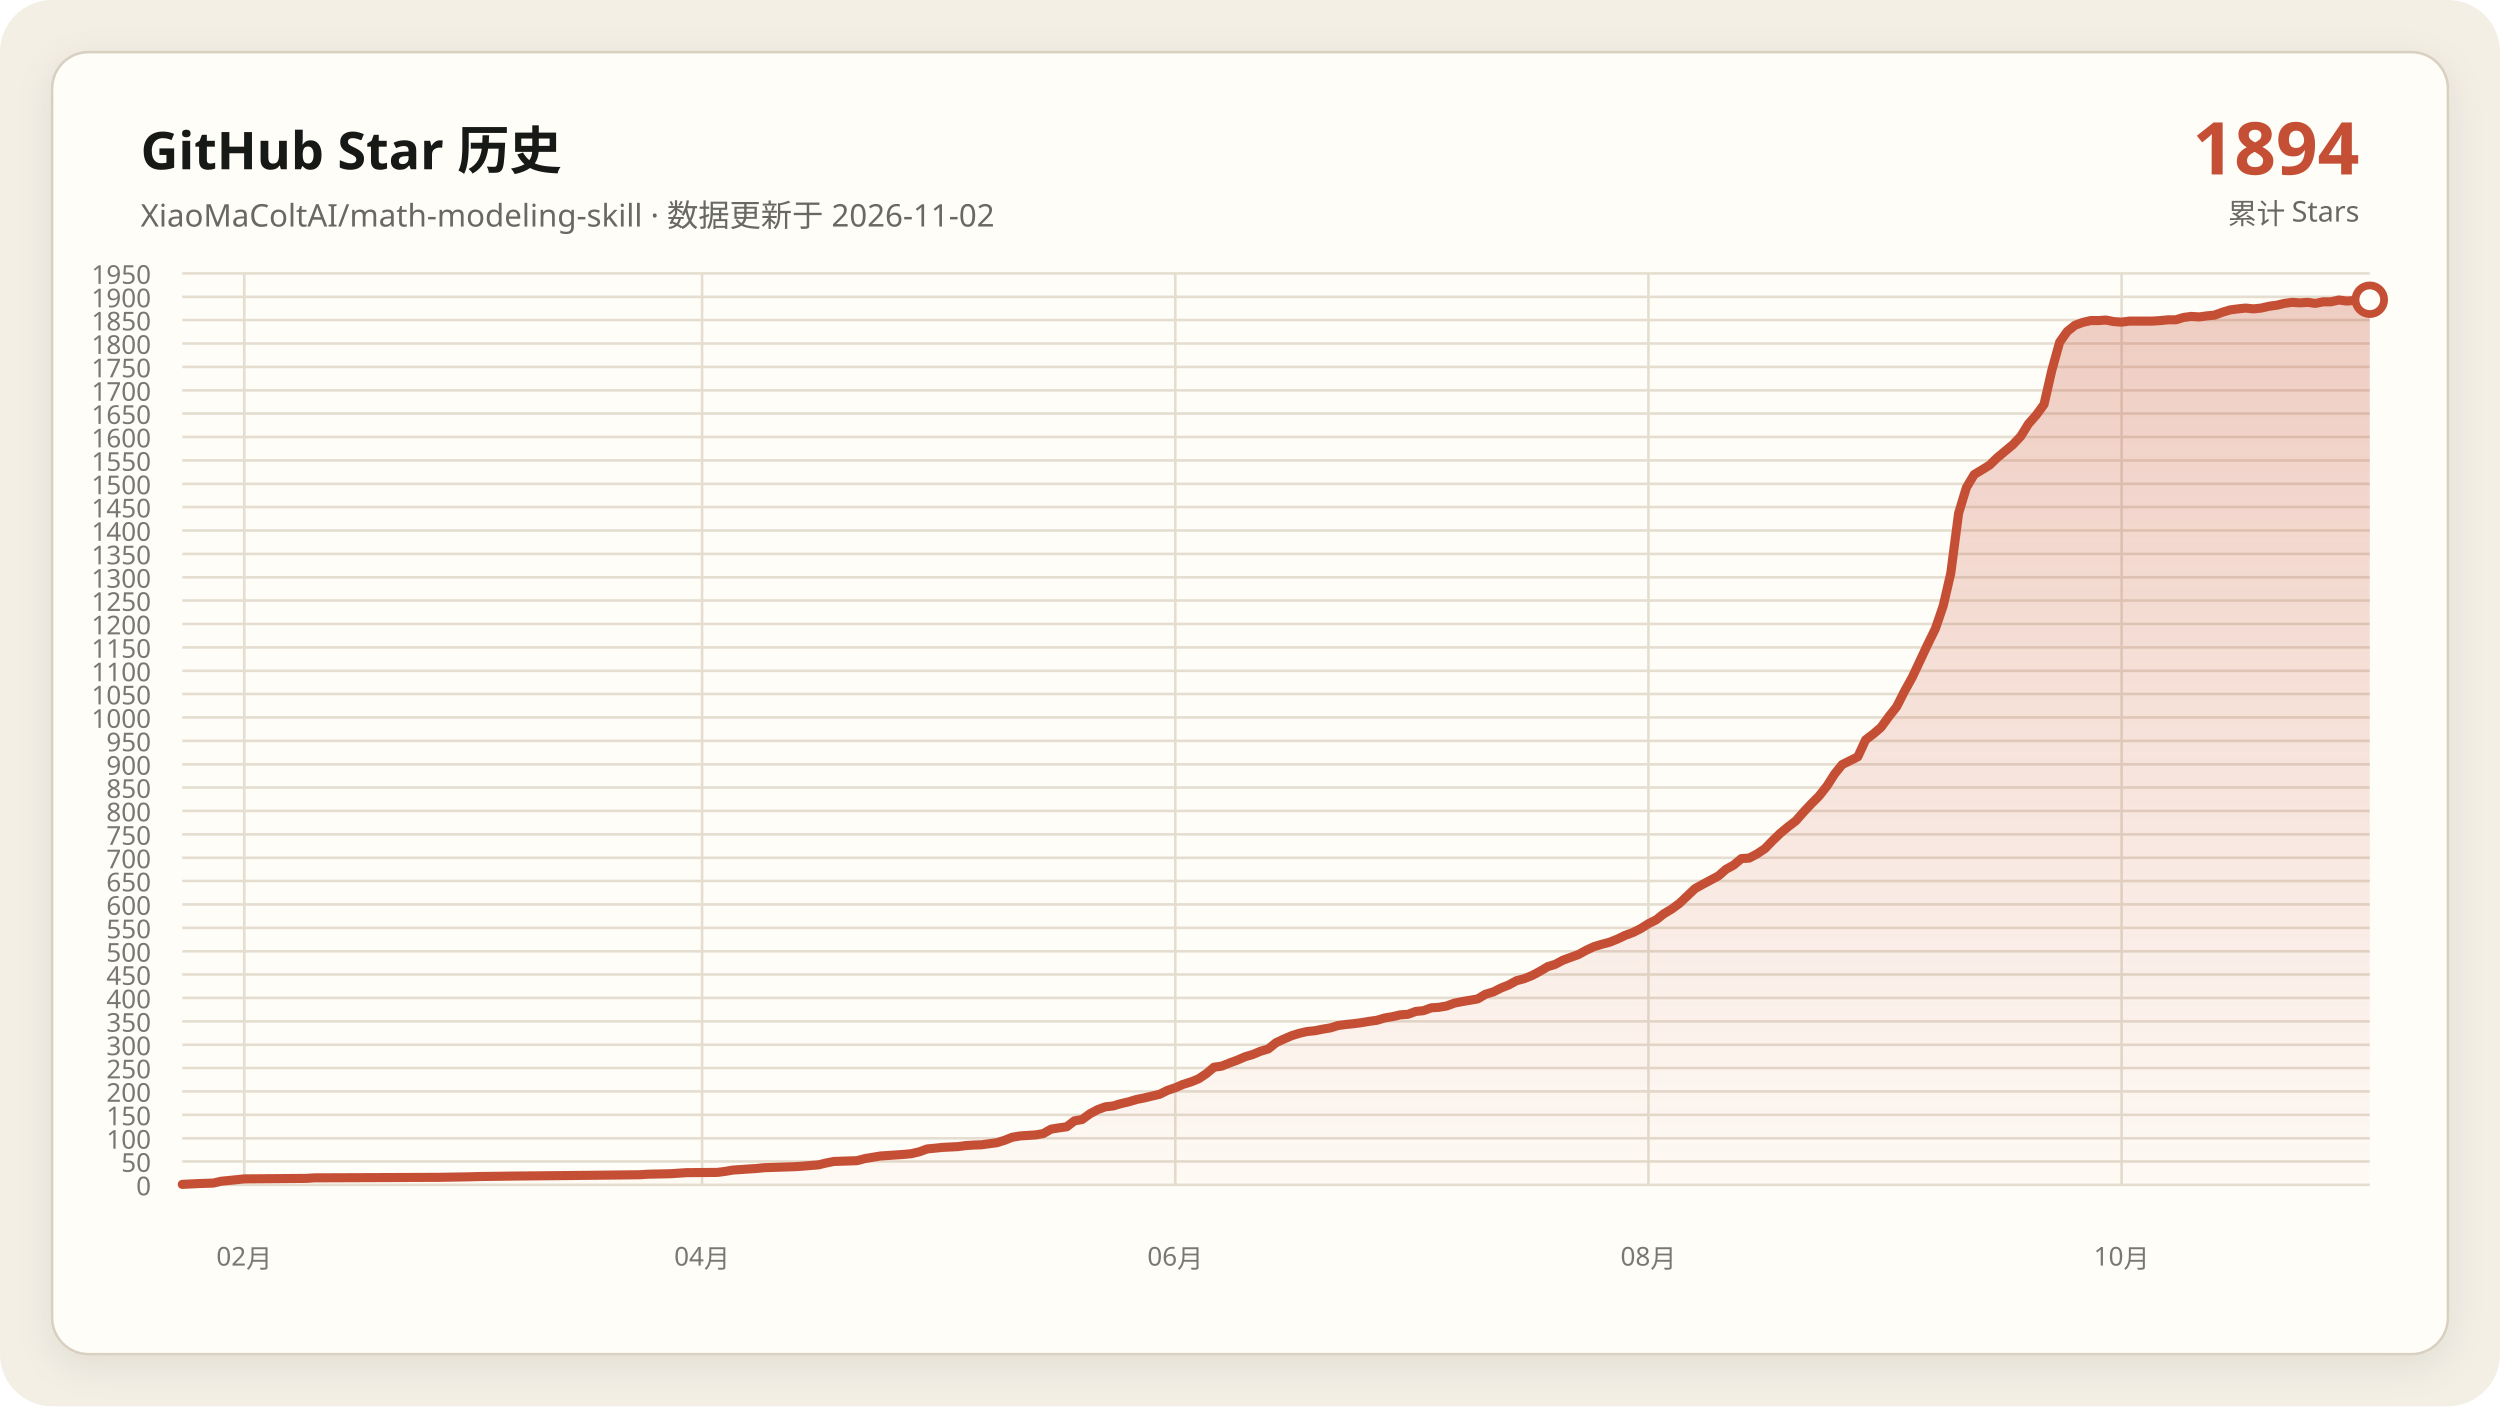
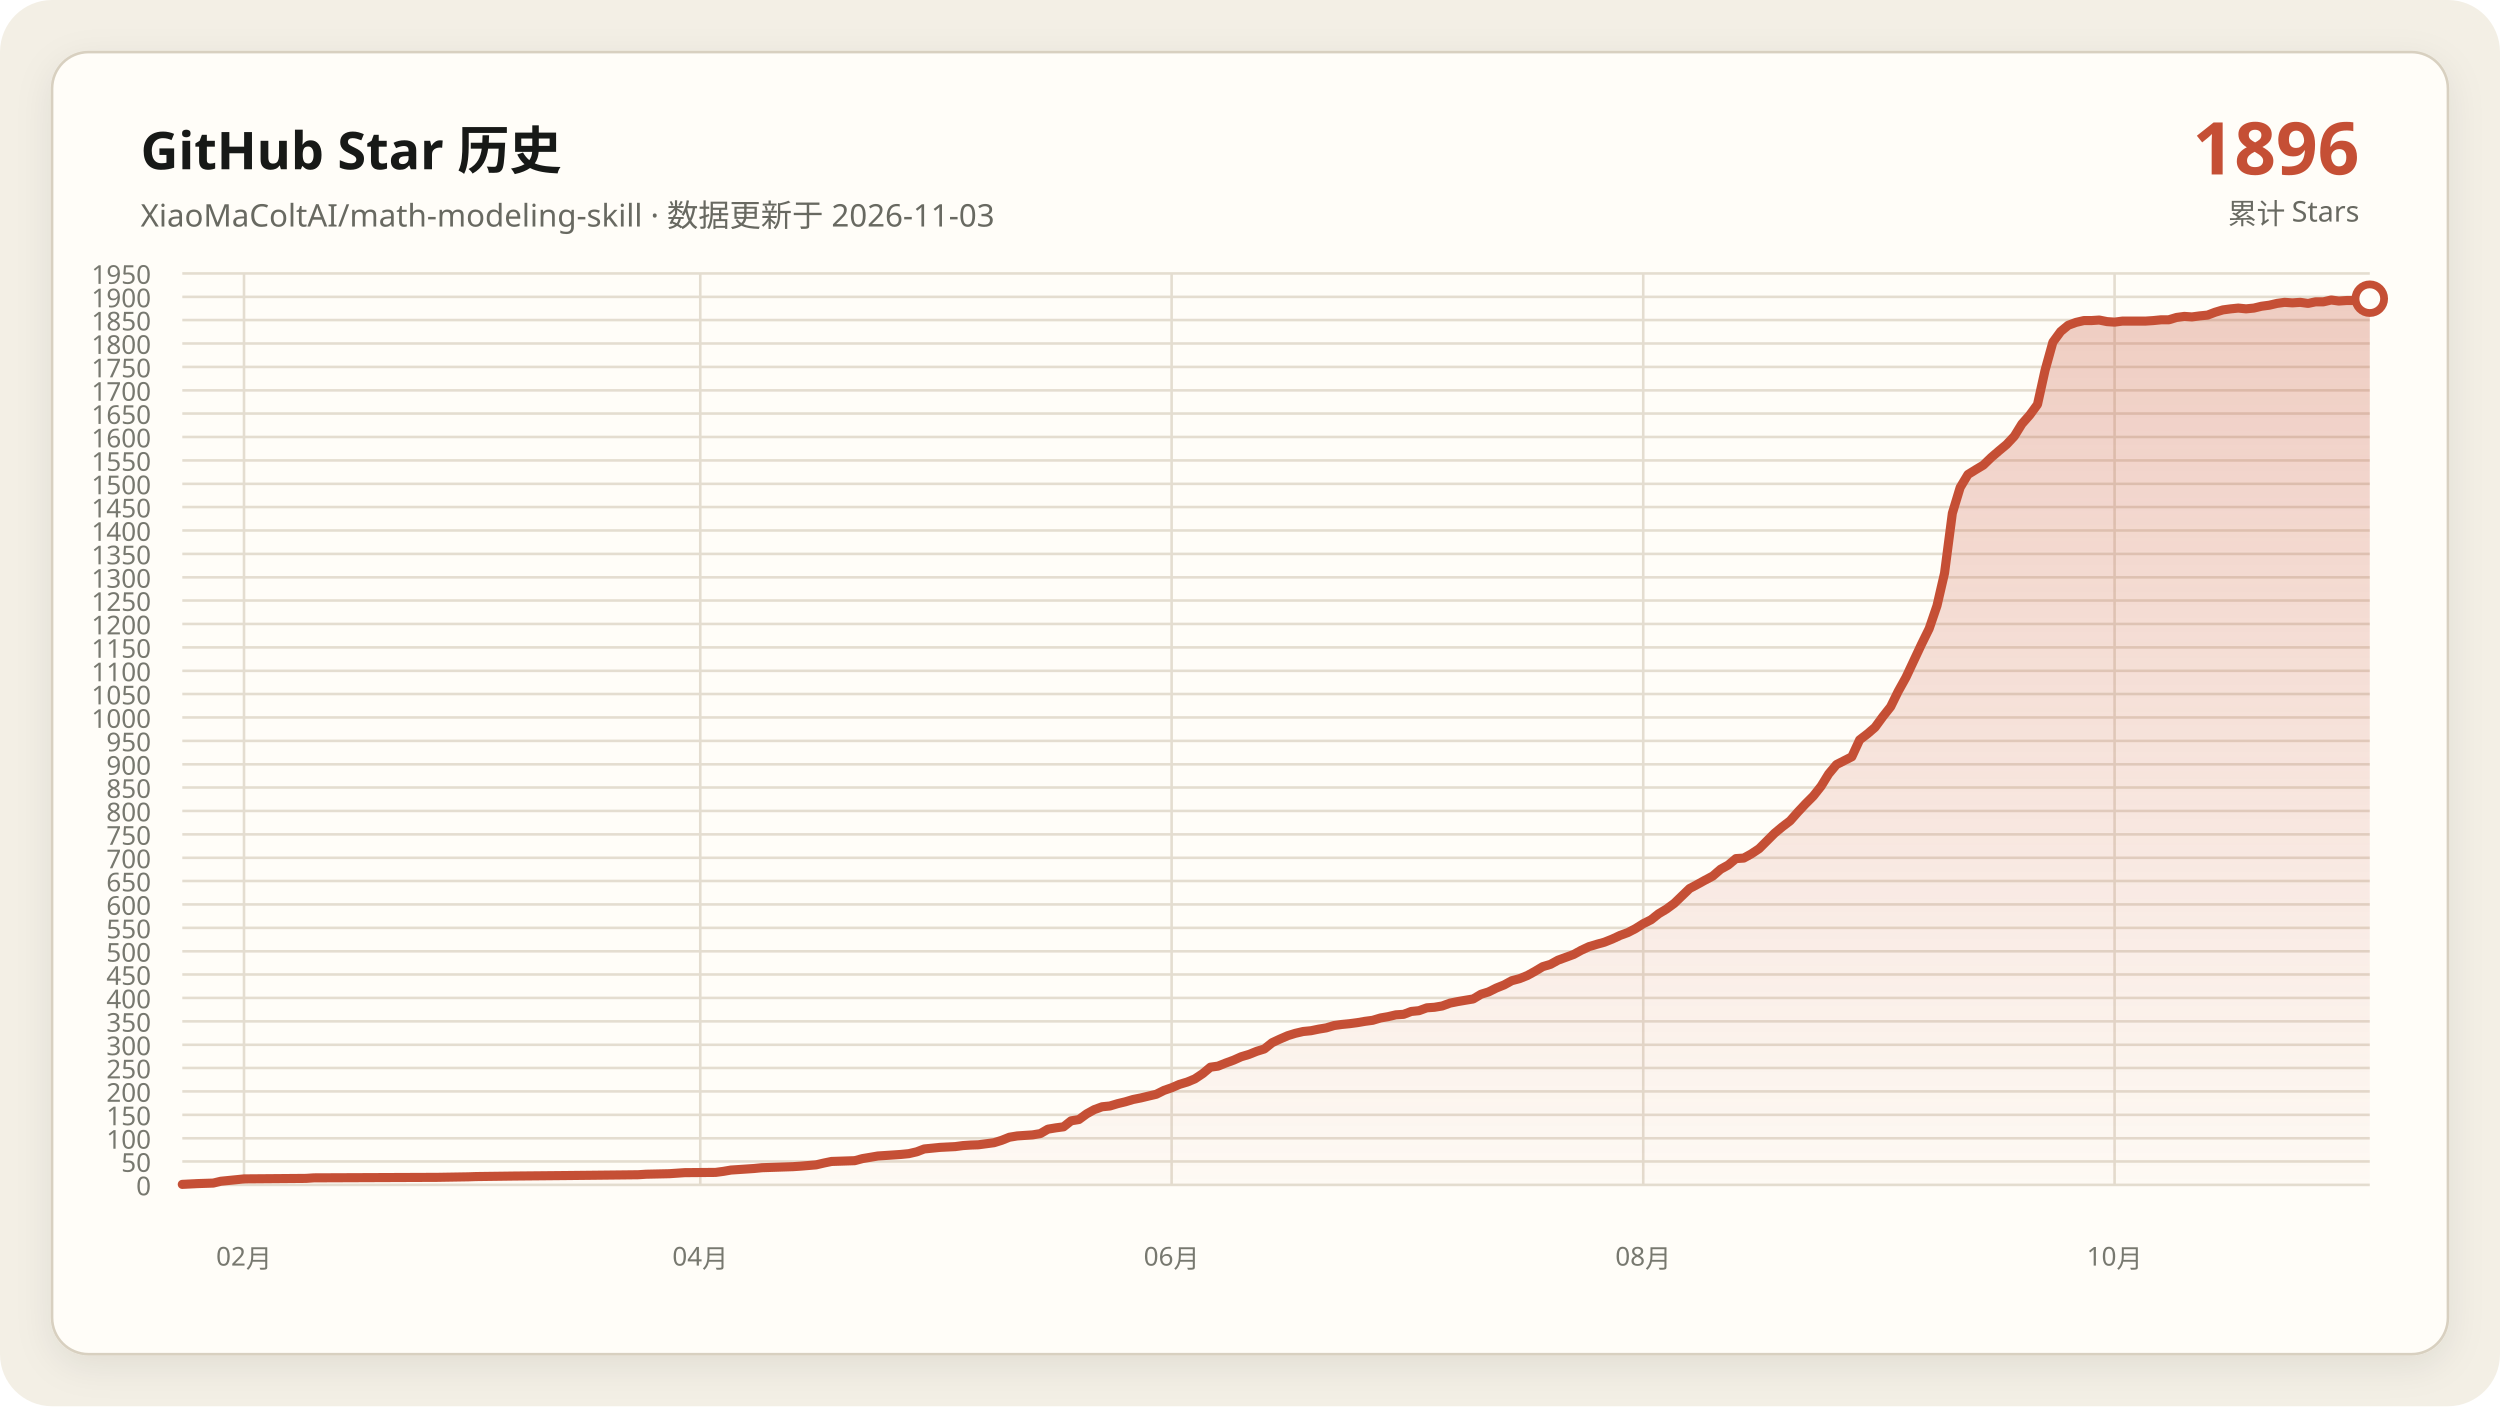
<svg xmlns="http://www.w3.org/2000/svg" data-y-max="1950" viewBox="0 0 960 540" role="img" aria-labelledby="title desc">
  <defs>
    <linearGradient id="area" x1="0" y1="0" x2="0" y2="1">
      <stop offset="0" stop-color="#c54f35" stop-opacity=".28" />
      <stop offset="1" stop-color="#c54f35" stop-opacity=".02" />
    </linearGradient>
    <filter id="shadow" x="-10%" y="-10%" width="120%" height="120%">
      <feDropShadow dx="0" dy="4" stdDeviation="7" flood-color="#171917" flood-opacity=".08" />
    </filter>
  </defs>
  <rect width="960" height="540" rx="20" fill="#f3efe5" />
  <rect x="20" y="20" width="920" height="500" rx="14" fill="#fffdf8" stroke="#d8d0c0" filter="url(#shadow)" />
  <g font-family="Segoe UI, Microsoft YaHei, sans-serif">
    <text x="54" y="65" fill="#171917" font-size="20" font-weight="700">GitHub Star 历史</text>
-     <text x="54" y="87" fill="#686961" font-size="12">XiaoMaColtAI/math-modeling-skill · 数据更新于 2026-11-02</text>
-     <text x="906" y="67" fill="#c54f35" font-size="28" font-weight="750" text-anchor="end">1894</text>
+     <text x="54" y="87" fill="#686961" font-size="12">XiaoMaColtAI/math-modeling-skill · 数据更新于 2026-11-03</text>
+     <text x="906" y="67" fill="#c54f35" font-size="28" font-weight="750" text-anchor="end">1896</text>
    <text x="906" y="86" fill="#686961" font-size="11" text-anchor="end">累计 Stars</text>
    <g fill="#77786f" font-size="10">
      <path d="M70 455.0H910" fill="none" stroke="#e4ddd0" stroke-width="1" />
      <text data-y-tick="true" x="58" y="459.0" text-anchor="end">0</text>
      <path d="M70 446.0H910" fill="none" stroke="#e4ddd0" stroke-width="1" />
      <text data-y-tick="true" x="58" y="450.0" text-anchor="end">50</text>
      <path d="M70 437.1H910" fill="none" stroke="#e4ddd0" stroke-width="1" />
      <text data-y-tick="true" x="58" y="441.1" text-anchor="end">100</text>
      <path d="M70 428.1H910" fill="none" stroke="#e4ddd0" stroke-width="1" />
      <text data-y-tick="true" x="58" y="432.1" text-anchor="end">150</text>
      <path d="M70 419.1H910" fill="none" stroke="#e4ddd0" stroke-width="1" />
      <text data-y-tick="true" x="58" y="423.1" text-anchor="end">200</text>
      <path d="M70 410.1H910" fill="none" stroke="#e4ddd0" stroke-width="1" />
      <text data-y-tick="true" x="58" y="414.1" text-anchor="end">250</text>
      <path d="M70 401.2H910" fill="none" stroke="#e4ddd0" stroke-width="1" />
      <text data-y-tick="true" x="58" y="405.2" text-anchor="end">300</text>
      <path d="M70 392.2H910" fill="none" stroke="#e4ddd0" stroke-width="1" />
      <text data-y-tick="true" x="58" y="396.2" text-anchor="end">350</text>
      <path d="M70 383.2H910" fill="none" stroke="#e4ddd0" stroke-width="1" />
      <text data-y-tick="true" x="58" y="387.2" text-anchor="end">400</text>
      <path d="M70 374.2H910" fill="none" stroke="#e4ddd0" stroke-width="1" />
      <text data-y-tick="true" x="58" y="378.2" text-anchor="end">450</text>
      <path d="M70 365.3H910" fill="none" stroke="#e4ddd0" stroke-width="1" />
      <text data-y-tick="true" x="58" y="369.3" text-anchor="end">500</text>
      <path d="M70 356.3H910" fill="none" stroke="#e4ddd0" stroke-width="1" />
      <text data-y-tick="true" x="58" y="360.3" text-anchor="end">550</text>
      <path d="M70 347.3H910" fill="none" stroke="#e4ddd0" stroke-width="1" />
      <text data-y-tick="true" x="58" y="351.3" text-anchor="end">600</text>
      <path d="M70 338.3H910" fill="none" stroke="#e4ddd0" stroke-width="1" />
      <text data-y-tick="true" x="58" y="342.3" text-anchor="end">650</text>
      <path d="M70 329.4H910" fill="none" stroke="#e4ddd0" stroke-width="1" />
      <text data-y-tick="true" x="58" y="333.4" text-anchor="end">700</text>
      <path d="M70 320.4H910" fill="none" stroke="#e4ddd0" stroke-width="1" />
      <text data-y-tick="true" x="58" y="324.4" text-anchor="end">750</text>
      <path d="M70 311.4H910" fill="none" stroke="#e4ddd0" stroke-width="1" />
      <text data-y-tick="true" x="58" y="315.4" text-anchor="end">800</text>
      <path d="M70 302.4H910" fill="none" stroke="#e4ddd0" stroke-width="1" />
      <text data-y-tick="true" x="58" y="306.4" text-anchor="end">850</text>
      <path d="M70 293.5H910" fill="none" stroke="#e4ddd0" stroke-width="1" />
      <text data-y-tick="true" x="58" y="297.5" text-anchor="end">900</text>
      <path d="M70 284.5H910" fill="none" stroke="#e4ddd0" stroke-width="1" />
      <text data-y-tick="true" x="58" y="288.5" text-anchor="end">950</text>
      <path d="M70 275.5H910" fill="none" stroke="#e4ddd0" stroke-width="1" />
      <text data-y-tick="true" x="58" y="279.5" text-anchor="end">1000</text>
      <path d="M70 266.5H910" fill="none" stroke="#e4ddd0" stroke-width="1" />
      <text data-y-tick="true" x="58" y="270.5" text-anchor="end">1050</text>
      <path d="M70 257.6H910" fill="none" stroke="#e4ddd0" stroke-width="1" />
      <text data-y-tick="true" x="58" y="261.6" text-anchor="end">1100</text>
      <path d="M70 248.6H910" fill="none" stroke="#e4ddd0" stroke-width="1" />
      <text data-y-tick="true" x="58" y="252.6" text-anchor="end">1150</text>
      <path d="M70 239.6H910" fill="none" stroke="#e4ddd0" stroke-width="1" />
      <text data-y-tick="true" x="58" y="243.6" text-anchor="end">1200</text>
      <path d="M70 230.6H910" fill="none" stroke="#e4ddd0" stroke-width="1" />
      <text data-y-tick="true" x="58" y="234.6" text-anchor="end">1250</text>
      <path d="M70 221.7H910" fill="none" stroke="#e4ddd0" stroke-width="1" />
      <text data-y-tick="true" x="58" y="225.7" text-anchor="end">1300</text>
      <path d="M70 212.7H910" fill="none" stroke="#e4ddd0" stroke-width="1" />
      <text data-y-tick="true" x="58" y="216.7" text-anchor="end">1350</text>
      <path d="M70 203.7H910" fill="none" stroke="#e4ddd0" stroke-width="1" />
      <text data-y-tick="true" x="58" y="207.7" text-anchor="end">1400</text>
      <path d="M70 194.7H910" fill="none" stroke="#e4ddd0" stroke-width="1" />
      <text data-y-tick="true" x="58" y="198.7" text-anchor="end">1450</text>
      <path d="M70 185.8H910" fill="none" stroke="#e4ddd0" stroke-width="1" />
      <text data-y-tick="true" x="58" y="189.8" text-anchor="end">1500</text>
      <path d="M70 176.8H910" fill="none" stroke="#e4ddd0" stroke-width="1" />
      <text data-y-tick="true" x="58" y="180.8" text-anchor="end">1550</text>
      <path d="M70 167.8H910" fill="none" stroke="#e4ddd0" stroke-width="1" />
      <text data-y-tick="true" x="58" y="171.8" text-anchor="end">1600</text>
      <path d="M70 158.8H910" fill="none" stroke="#e4ddd0" stroke-width="1" />
      <text data-y-tick="true" x="58" y="162.8" text-anchor="end">1650</text>
      <path d="M70 149.9H910" fill="none" stroke="#e4ddd0" stroke-width="1" />
      <text data-y-tick="true" x="58" y="153.9" text-anchor="end">1700</text>
      <path d="M70 140.9H910" fill="none" stroke="#e4ddd0" stroke-width="1" />
      <text data-y-tick="true" x="58" y="144.9" text-anchor="end">1750</text>
      <path d="M70 131.9H910" fill="none" stroke="#e4ddd0" stroke-width="1" />
      <text data-y-tick="true" x="58" y="135.9" text-anchor="end">1800</text>
      <path d="M70 122.9H910" fill="none" stroke="#e4ddd0" stroke-width="1" />
      <text data-y-tick="true" x="58" y="126.9" text-anchor="end">1850</text>
      <path d="M70 114.0H910" fill="none" stroke="#e4ddd0" stroke-width="1" />
      <text data-y-tick="true" x="58" y="118.0" text-anchor="end">1900</text>
      <path d="M70 105.0H910" fill="none" stroke="#e4ddd0" stroke-width="1" />
      <text data-y-tick="true" x="58" y="109.0" text-anchor="end">1950</text>
-       <path d="M93.8 105V455" fill="none" stroke="#e4ddd0" stroke-width="1" />
-       <text x="93.8" y="486" text-anchor="middle">02月</text>
-       <path d="M269.6 105V455" fill="none" stroke="#e4ddd0" stroke-width="1" />
-       <text x="269.6" y="486" text-anchor="middle">04月</text>
-       <path d="M451.3 105V455" fill="none" stroke="#e4ddd0" stroke-width="1" />
-       <text x="451.3" y="486" text-anchor="middle">06月</text>
-       <path d="M633.0 105V455" fill="none" stroke="#e4ddd0" stroke-width="1" />
-       <text x="633.0" y="486" text-anchor="middle">08月</text>
-       <path d="M814.7 105V455" fill="none" stroke="#e4ddd0" stroke-width="1" />
-       <text x="814.7" y="486" text-anchor="middle">10月</text>
+       <path d="M93.7 105V455" fill="none" stroke="#e4ddd0" stroke-width="1" />
+       <text x="93.7" y="486" text-anchor="middle">02月</text>
+       <path d="M268.9 105V455" fill="none" stroke="#e4ddd0" stroke-width="1" />
+       <text x="268.9" y="486" text-anchor="middle">04月</text>
+       <path d="M449.9 105V455" fill="none" stroke="#e4ddd0" stroke-width="1" />
+       <text x="449.9" y="486" text-anchor="middle">06月</text>
+       <path d="M631.0 105V455" fill="none" stroke="#e4ddd0" stroke-width="1" />
+       <text x="631.0" y="486" text-anchor="middle">08月</text>
+       <path d="M812.0 105V455" fill="none" stroke="#e4ddd0" stroke-width="1" />
+       <text x="812.0" y="486" text-anchor="middle">10月</text>
    </g>
-     <polygon fill="url(#area)" points="70.0,455 70.0,454.8 76.0,454.5 81.9,454.3 84.9,453.6 90.9,453.0 93.8,452.7 117.7,452.5 120.6,452.3 168.3,452.1 180.2,451.9 183.2,451.8 198.1,451.6 218.9,451.4 236.8,451.2 245.7,451.1 248.7,450.9 257.7,450.7 260.6,450.5 263.6,450.3 275.5,450.2 278.5,449.8 281.5,449.3 284.5,449.1 287.4,448.9 290.4,448.7 293.4,448.4 299.4,448.2 305.3,448.0 308.3,447.8 314.3,447.3 317.2,446.6 320.2,446.0 326.2,445.8 329.1,445.7 332.1,444.9 335.1,444.4 338.1,443.9 341.1,443.7 344.0,443.5 347.0,443.3 350.0,443.0 353.0,442.3 356.0,441.2 361.9,440.6 367.9,440.3 370.9,439.9 373.8,439.7 376.8,439.6 382.8,438.8 385.7,437.9 388.7,436.7 391.7,436.2 394.7,436.0 397.7,435.8 400.6,435.3 403.6,433.6 406.6,433.1 409.6,432.7 412.6,430.4 415.5,429.9 418.5,427.7 421.5,426.1 424.5,425.0 427.4,424.7 430.4,423.8 433.4,423.1 436.4,422.2 439.4,421.6 442.3,420.9 445.3,420.2 448.3,418.7 451.3,417.7 454.3,416.4 457.2,415.5 460.2,414.3 463.2,412.3 466.2,409.8 469.1,409.4 472.1,408.2 475.1,407.1 478.1,405.8 481.1,404.9 484.0,403.7 487.0,402.8 490.0,400.4 493.0,399.0 496.0,397.7 498.9,396.8 501.9,396.1 504.9,395.8 507.9,395.2 510.9,394.7 513.8,393.8 516.8,393.4 519.8,393.1 522.8,392.7 525.7,392.2 528.7,391.8 531.7,390.9 534.7,390.4 537.7,389.7 540.6,389.5 543.6,388.4 546.6,388.1 549.6,387.0 552.6,386.8 555.5,386.3 558.5,385.2 561.5,384.6 564.5,384.1 567.4,383.6 570.4,381.8 573.4,380.9 576.4,379.4 579.4,378.2 582.3,376.6 585.3,375.8 588.3,374.6 591.3,373.0 594.3,371.2 597.2,370.3 600.2,368.7 603.2,367.6 606.2,366.5 609.1,364.9 612.1,363.5 615.1,362.6 618.1,361.8 621.1,360.6 624.0,359.2 627.0,358.1 630.0,356.6 633.0,354.7 636.0,353.2 638.9,350.9 641.9,349.1 644.9,346.9 650.9,341.2 653.8,339.6 656.8,338.0 659.8,336.4 662.8,333.8 665.7,332.2 668.7,329.7 671.7,329.5 674.7,327.9 677.7,325.9 680.6,322.9 683.6,320.0 686.6,317.5 689.6,315.2 692.6,311.8 695.5,308.7 698.5,305.7 701.5,301.9 704.5,297.2 707.4,293.6 713.4,290.6 716.4,284.1 719.4,281.8 722.3,279.3 725.3,275.2 728.3,271.4 731.3,265.5 734.3,260.1 740.2,247.5 743.2,241.4 746.2,232.6 749.1,220.1 752.1,197.1 755.1,187.2 758.1,182.2 761.1,180.4 764.0,178.6 767.0,175.7 770.0,173.2 773.0,170.7 776.0,167.5 778.9,162.8 781.9,159.4 784.9,155.3 787.9,142.2 790.9,131.4 793.8,127.3 796.8,124.9 799.8,123.8 802.8,123.1 805.7,123.1 808.7,122.9 811.7,123.5 814.7,123.7 817.7,123.3 820.6,123.3 823.6,123.3 826.6,123.3 829.6,123.1 832.6,122.8 835.5,122.8 838.5,121.9 841.5,121.5 844.5,121.7 847.4,121.3 850.4,121.0 853.4,119.9 856.4,119.0 859.4,118.6 862.3,118.3 865.3,118.6 868.3,118.3 871.3,117.6 874.3,117.2 877.2,116.5 880.2,116.1 883.2,116.3 886.2,116.1 889.1,116.5 892.1,115.9 895.1,115.9 898.1,115.2 901.1,115.6 904.0,115.4 907.0,115.4 910.0,115.1 910.0,455" />
-     <polyline fill="none" stroke="#c54f35" stroke-width="3.5" stroke-linecap="round" stroke-linejoin="round" points="70.0,454.8 76.0,454.5 81.9,454.3 84.9,453.6 90.9,453.0 93.8,452.7 117.7,452.5 120.6,452.3 168.3,452.1 180.2,451.9 183.2,451.8 198.1,451.6 218.9,451.4 236.8,451.2 245.7,451.1 248.7,450.9 257.7,450.7 260.6,450.5 263.6,450.3 275.5,450.2 278.5,449.8 281.5,449.3 284.5,449.1 287.4,448.9 290.4,448.7 293.4,448.4 299.4,448.2 305.3,448.0 308.3,447.8 314.3,447.3 317.2,446.6 320.2,446.0 326.2,445.8 329.1,445.7 332.1,444.9 335.1,444.4 338.1,443.9 341.1,443.7 344.0,443.5 347.0,443.3 350.0,443.0 353.0,442.3 356.0,441.2 361.9,440.6 367.9,440.3 370.9,439.9 373.8,439.7 376.8,439.6 382.8,438.8 385.7,437.9 388.7,436.7 391.7,436.2 394.7,436.0 397.7,435.8 400.6,435.3 403.6,433.6 406.6,433.1 409.6,432.7 412.6,430.4 415.5,429.9 418.5,427.7 421.5,426.1 424.5,425.0 427.4,424.7 430.4,423.8 433.4,423.1 436.4,422.2 439.4,421.6 442.3,420.9 445.3,420.2 448.3,418.7 451.3,417.7 454.3,416.4 457.2,415.5 460.2,414.3 463.2,412.3 466.2,409.8 469.1,409.4 472.1,408.2 475.1,407.1 478.1,405.8 481.1,404.9 484.0,403.7 487.0,402.8 490.0,400.4 493.0,399.0 496.0,397.7 498.9,396.8 501.9,396.1 504.9,395.8 507.9,395.2 510.9,394.7 513.8,393.8 516.8,393.4 519.8,393.1 522.8,392.7 525.7,392.2 528.7,391.8 531.7,390.9 534.7,390.4 537.7,389.7 540.6,389.5 543.6,388.4 546.6,388.1 549.6,387.0 552.6,386.8 555.5,386.3 558.5,385.2 561.5,384.6 564.5,384.1 567.4,383.6 570.4,381.8 573.4,380.9 576.4,379.4 579.4,378.2 582.3,376.6 585.3,375.8 588.3,374.6 591.3,373.0 594.3,371.2 597.2,370.3 600.2,368.7 603.2,367.6 606.2,366.5 609.1,364.9 612.1,363.5 615.1,362.6 618.1,361.8 621.1,360.6 624.0,359.2 627.0,358.1 630.0,356.6 633.0,354.7 636.0,353.2 638.9,350.9 641.9,349.1 644.9,346.9 650.9,341.2 653.8,339.6 656.8,338.0 659.8,336.4 662.8,333.8 665.7,332.2 668.7,329.7 671.7,329.5 674.7,327.9 677.7,325.9 680.6,322.9 683.6,320.0 686.6,317.5 689.6,315.2 692.6,311.8 695.5,308.7 698.5,305.7 701.5,301.9 704.5,297.2 707.4,293.6 713.4,290.6 716.4,284.1 719.4,281.8 722.3,279.3 725.3,275.2 728.3,271.4 731.3,265.5 734.3,260.1 740.2,247.5 743.2,241.4 746.2,232.6 749.1,220.1 752.1,197.1 755.1,187.2 758.1,182.2 761.1,180.4 764.0,178.6 767.0,175.7 770.0,173.2 773.0,170.7 776.0,167.5 778.9,162.8 781.9,159.4 784.9,155.3 787.9,142.2 790.9,131.4 793.8,127.3 796.8,124.9 799.8,123.8 802.8,123.1 805.7,123.1 808.7,122.9 811.7,123.5 814.7,123.7 817.7,123.3 820.6,123.3 823.6,123.3 826.6,123.3 829.6,123.1 832.6,122.8 835.5,122.8 838.5,121.9 841.5,121.5 844.5,121.7 847.4,121.3 850.4,121.0 853.4,119.9 856.4,119.0 859.4,118.6 862.3,118.3 865.3,118.6 868.3,118.3 871.3,117.6 874.3,117.2 877.2,116.5 880.2,116.1 883.2,116.3 886.2,116.1 889.1,116.5 892.1,115.9 895.1,115.9 898.1,115.2 901.1,115.6 904.0,115.4 907.0,115.4 910.0,115.1" />
-     <circle cx="910.0" cy="115.1" r="5.5" fill="#fffdf8" stroke="#c54f35" stroke-width="3" />
+     <polygon fill="url(#area)" points="70.0,455 70.0,454.8 75.9,454.5 81.9,454.3 84.8,453.6 90.8,453.0 93.7,452.7 117.5,452.5 120.5,452.3 168.0,452.1 179.8,451.9 182.8,451.8 197.6,451.6 218.4,451.4 236.2,451.2 245.1,451.1 248.1,450.9 257.0,450.7 260.0,450.5 262.9,450.3 274.8,450.2 277.8,449.8 280.7,449.3 283.7,449.1 286.7,448.9 289.6,448.7 292.6,448.4 298.6,448.2 304.5,448.0 307.5,447.8 313.4,447.3 316.4,446.6 319.3,446.0 325.3,445.8 328.2,445.7 331.2,444.9 334.2,444.4 337.1,443.9 340.1,443.7 343.1,443.5 346.0,443.3 349.0,443.0 352.0,442.3 354.9,441.2 360.9,440.6 366.8,440.3 369.8,439.9 372.8,439.7 375.7,439.6 381.7,438.8 384.6,437.9 387.6,436.7 390.6,436.2 393.5,436.0 396.5,435.8 399.5,435.3 402.4,433.6 405.4,433.1 408.4,432.7 411.3,430.4 414.3,429.9 417.3,427.7 420.2,426.1 423.2,425.0 426.2,424.7 429.2,423.8 432.1,423.1 435.1,422.2 438.1,421.6 441.0,420.9 444.0,420.2 447.0,418.7 449.9,417.7 452.9,416.4 455.9,415.5 458.8,414.3 461.8,412.3 464.8,409.8 467.7,409.4 470.7,408.2 473.7,407.1 476.6,405.8 479.6,404.9 482.6,403.7 485.5,402.8 488.5,400.4 491.5,399.0 494.5,397.7 497.4,396.8 500.4,396.1 503.4,395.8 506.3,395.2 509.3,394.7 512.3,393.8 515.2,393.4 518.2,393.1 521.2,392.7 524.1,392.2 527.1,391.8 530.1,390.9 533.0,390.4 536.0,389.7 539.0,389.5 541.9,388.4 544.9,388.1 547.9,387.0 550.8,386.8 553.8,386.3 556.8,385.2 559.8,384.6 562.7,384.1 565.7,383.6 568.7,381.8 571.6,380.9 574.6,379.4 577.6,378.2 580.5,376.6 583.5,375.8 586.5,374.6 589.4,373.0 592.4,371.2 595.4,370.3 598.3,368.7 601.3,367.6 604.3,366.5 607.2,364.9 610.2,363.5 613.2,362.6 616.1,361.8 619.1,360.6 622.1,359.2 625.1,358.1 628.0,356.6 631.0,354.7 634.0,353.2 636.9,350.9 639.9,349.1 642.9,346.9 648.8,341.2 651.8,339.6 654.7,338.0 657.7,336.4 660.7,333.8 663.6,332.2 666.6,329.7 669.6,329.5 672.5,327.9 675.5,325.9 678.5,322.9 681.4,320.0 684.4,317.5 687.4,315.2 690.4,311.8 693.3,308.7 696.3,305.7 699.3,301.9 702.2,297.2 705.2,293.6 711.1,290.6 714.1,284.1 717.1,281.8 720.0,279.3 723.0,275.2 726.0,271.4 728.9,265.5 731.9,260.1 737.8,247.5 740.8,241.4 743.8,232.6 746.7,220.1 749.7,197.1 752.7,187.2 755.7,182.2 758.6,180.4 761.6,178.6 764.6,175.7 767.5,173.2 770.5,170.7 773.5,167.5 776.4,162.8 779.4,159.4 782.4,155.3 785.3,142.2 788.3,131.4 791.3,127.3 794.2,124.9 797.2,123.8 800.2,123.1 803.1,123.1 806.1,122.9 809.1,123.5 812.0,123.7 815.0,123.3 818.0,123.3 821.0,123.3 823.9,123.3 826.9,123.1 829.9,122.8 832.8,122.8 835.8,121.9 838.8,121.5 841.7,121.7 844.7,121.3 847.7,121.0 850.6,119.9 853.6,119.0 856.6,118.6 859.5,118.3 862.5,118.6 865.5,118.3 868.4,117.6 871.4,117.2 874.4,116.5 877.3,116.1 880.3,116.3 883.3,116.1 886.3,116.5 889.2,115.9 892.2,115.9 895.2,115.2 898.1,115.6 901.1,115.4 904.1,115.4 907.0,115.1 910.0,114.7 910.0,455" />
+     <polyline fill="none" stroke="#c54f35" stroke-width="3.5" stroke-linecap="round" stroke-linejoin="round" points="70.0,454.8 75.9,454.5 81.9,454.3 84.8,453.6 90.8,453.0 93.7,452.7 117.5,452.5 120.5,452.3 168.0,452.1 179.8,451.9 182.8,451.8 197.6,451.6 218.4,451.4 236.2,451.2 245.1,451.1 248.1,450.9 257.0,450.7 260.0,450.5 262.9,450.3 274.8,450.2 277.8,449.8 280.7,449.3 283.7,449.1 286.7,448.9 289.6,448.7 292.6,448.4 298.6,448.2 304.5,448.0 307.5,447.8 313.4,447.3 316.4,446.6 319.3,446.0 325.3,445.8 328.2,445.7 331.2,444.9 334.2,444.4 337.1,443.9 340.1,443.7 343.1,443.5 346.0,443.3 349.0,443.0 352.0,442.3 354.9,441.2 360.9,440.6 366.8,440.3 369.8,439.9 372.8,439.7 375.7,439.6 381.7,438.8 384.6,437.9 387.6,436.7 390.6,436.2 393.5,436.0 396.5,435.8 399.5,435.3 402.4,433.6 405.4,433.1 408.4,432.7 411.3,430.4 414.3,429.9 417.3,427.7 420.2,426.1 423.2,425.0 426.2,424.7 429.2,423.8 432.1,423.1 435.1,422.2 438.1,421.6 441.0,420.9 444.0,420.2 447.0,418.7 449.9,417.7 452.9,416.4 455.9,415.5 458.8,414.3 461.8,412.3 464.8,409.8 467.7,409.4 470.7,408.2 473.7,407.1 476.6,405.8 479.6,404.9 482.6,403.7 485.5,402.8 488.5,400.4 491.5,399.0 494.5,397.7 497.4,396.8 500.4,396.1 503.4,395.8 506.3,395.2 509.3,394.7 512.3,393.8 515.2,393.4 518.2,393.1 521.2,392.7 524.1,392.2 527.1,391.8 530.1,390.9 533.0,390.4 536.0,389.7 539.0,389.5 541.9,388.4 544.9,388.1 547.9,387.0 550.8,386.8 553.8,386.3 556.8,385.2 559.8,384.6 562.7,384.1 565.7,383.6 568.7,381.8 571.6,380.9 574.6,379.4 577.6,378.2 580.5,376.6 583.5,375.8 586.5,374.6 589.4,373.0 592.4,371.2 595.4,370.3 598.3,368.7 601.3,367.6 604.3,366.5 607.2,364.9 610.2,363.5 613.2,362.6 616.1,361.8 619.1,360.6 622.1,359.2 625.1,358.1 628.0,356.6 631.0,354.7 634.0,353.2 636.9,350.9 639.9,349.1 642.9,346.9 648.8,341.2 651.8,339.6 654.7,338.0 657.7,336.4 660.7,333.8 663.6,332.2 666.6,329.7 669.6,329.5 672.5,327.9 675.5,325.9 678.5,322.9 681.4,320.0 684.4,317.5 687.4,315.2 690.4,311.8 693.3,308.7 696.3,305.7 699.3,301.9 702.2,297.2 705.2,293.6 711.1,290.6 714.1,284.1 717.1,281.8 720.0,279.3 723.0,275.2 726.0,271.4 728.9,265.5 731.9,260.1 737.8,247.5 740.8,241.4 743.8,232.6 746.7,220.1 749.7,197.1 752.7,187.2 755.7,182.2 758.6,180.4 761.6,178.6 764.6,175.7 767.5,173.2 770.5,170.7 773.5,167.5 776.4,162.8 779.4,159.4 782.4,155.3 785.3,142.2 788.3,131.4 791.3,127.3 794.2,124.9 797.2,123.8 800.2,123.1 803.1,123.1 806.1,122.9 809.1,123.5 812.0,123.7 815.0,123.3 818.0,123.3 821.0,123.3 823.9,123.3 826.9,123.1 829.9,122.8 832.8,122.8 835.8,121.9 838.8,121.5 841.7,121.7 844.7,121.3 847.7,121.0 850.6,119.9 853.6,119.0 856.6,118.6 859.5,118.3 862.5,118.6 865.5,118.3 868.4,117.6 871.4,117.2 874.4,116.5 877.3,116.1 880.3,116.3 883.3,116.1 886.3,116.5 889.2,115.9 892.2,115.9 895.2,115.2 898.1,115.6 901.1,115.4 904.1,115.4 907.0,115.1 910.0,114.7" />
+     <circle cx="910.0" cy="114.7" r="5.5" fill="#fffdf8" stroke="#c54f35" stroke-width="3" />
  </g>
</svg>
